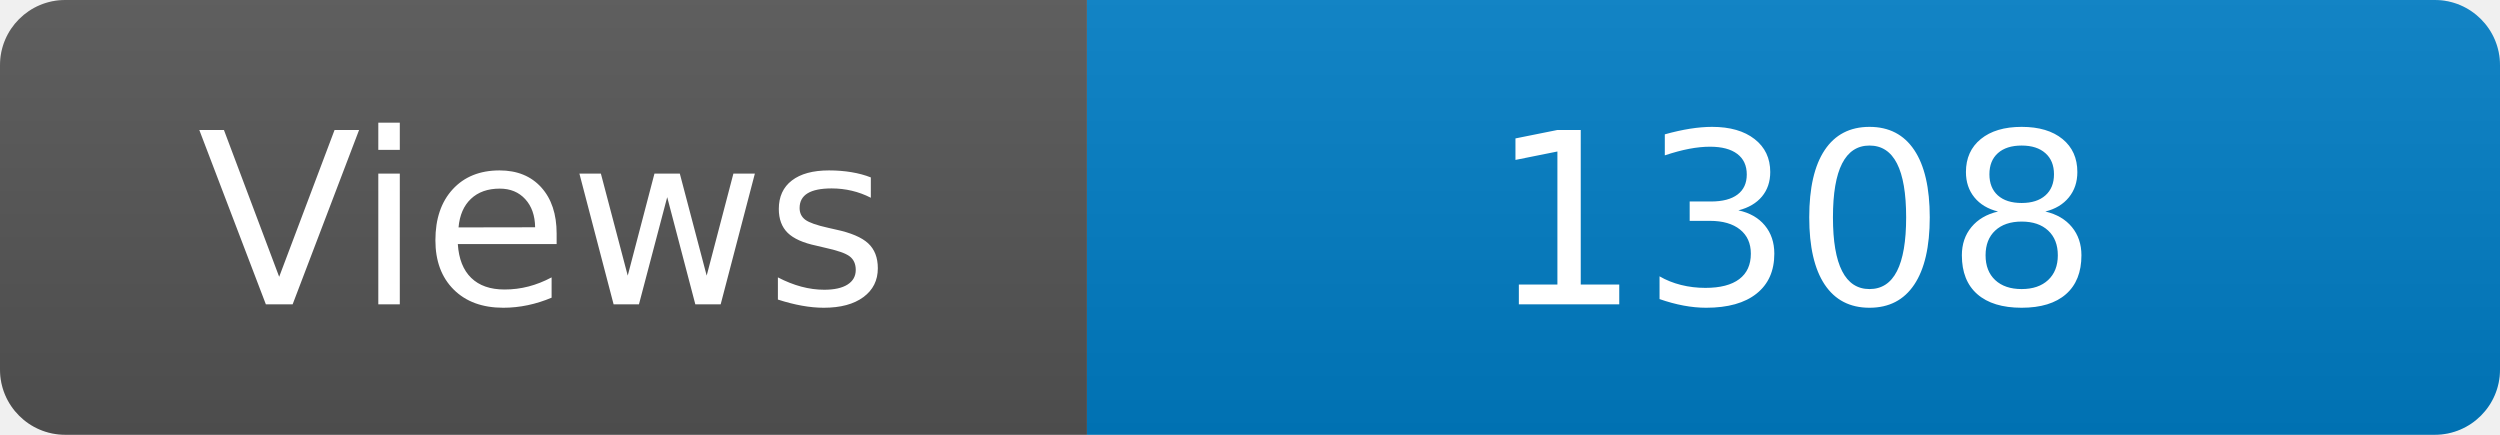
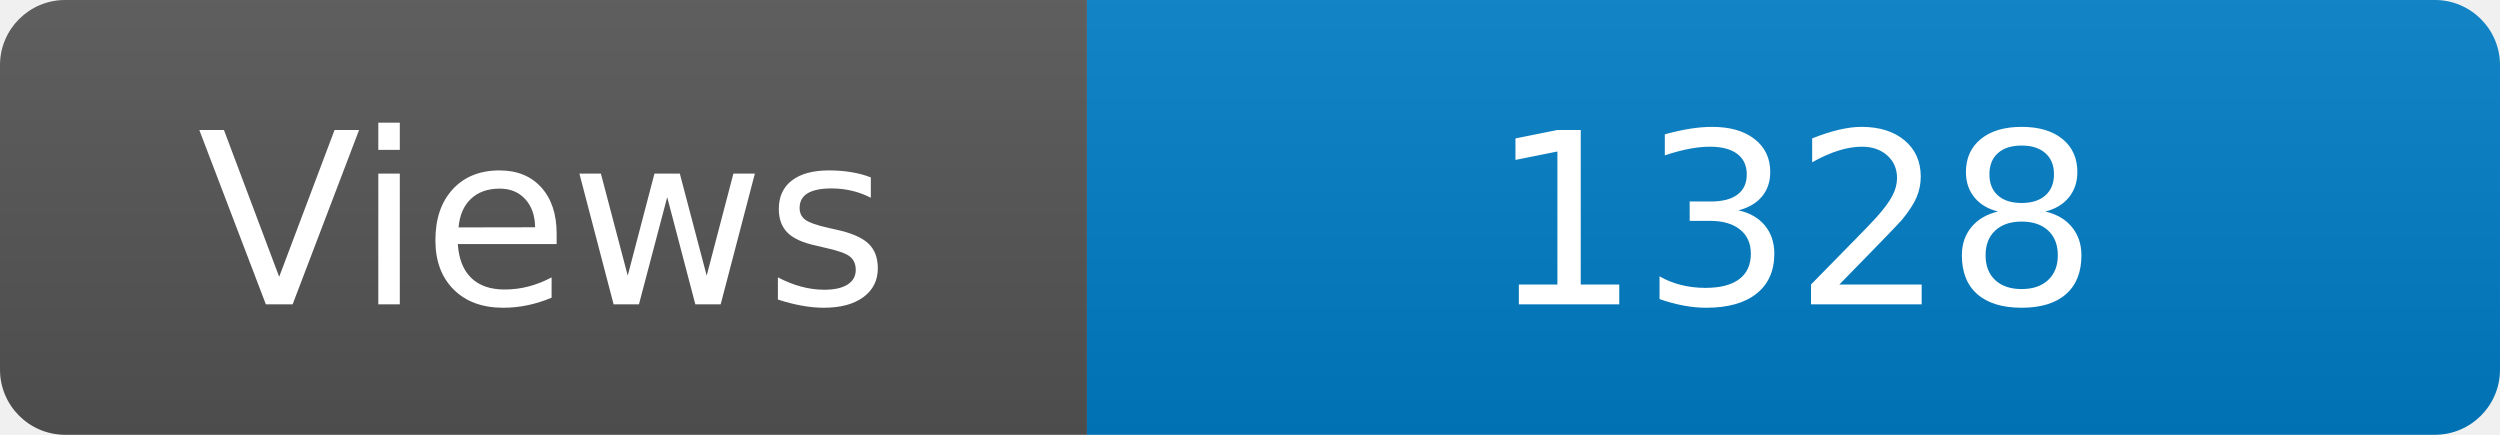
<svg xmlns="http://www.w3.org/2000/svg" width="115" height="20" role="img" aria-label="Maintained?: yes">
  <linearGradient id="s" x2="0" y2="100%">
    <stop offset="0" stop-color="#bbb" stop-opacity=".1" />
    <stop offset="1" stop-opacity=".1" />
  </linearGradient>
  <clipPath id="r">
    <rect width="115" height="20" rx="3" fill="#fff" />
  </clipPath>
  <g clip-path="url(#r)">
    <rect width="50" height="20" fill="#555" />
    <rect x="50" width="160" height="20" fill="#007ec6" />
    <rect width="115" height="20" fill="url(#s)" />
  </g>
  <g fill="#fff" text-anchor="middle" font-family="Verdana,Geneva,DejaVu Sans,sans-serif" font-size="110">
    <text x="250" y="140" transform="scale(.1)" fill="#fff">Views</text>
-     <text x="825" y="140" transform="scale(.1)" fill="#fff">1308</text>
+     <text x="825" y="140" transform="scale(.1)" fill="#fff">1328</text>
  </g>
</svg>
